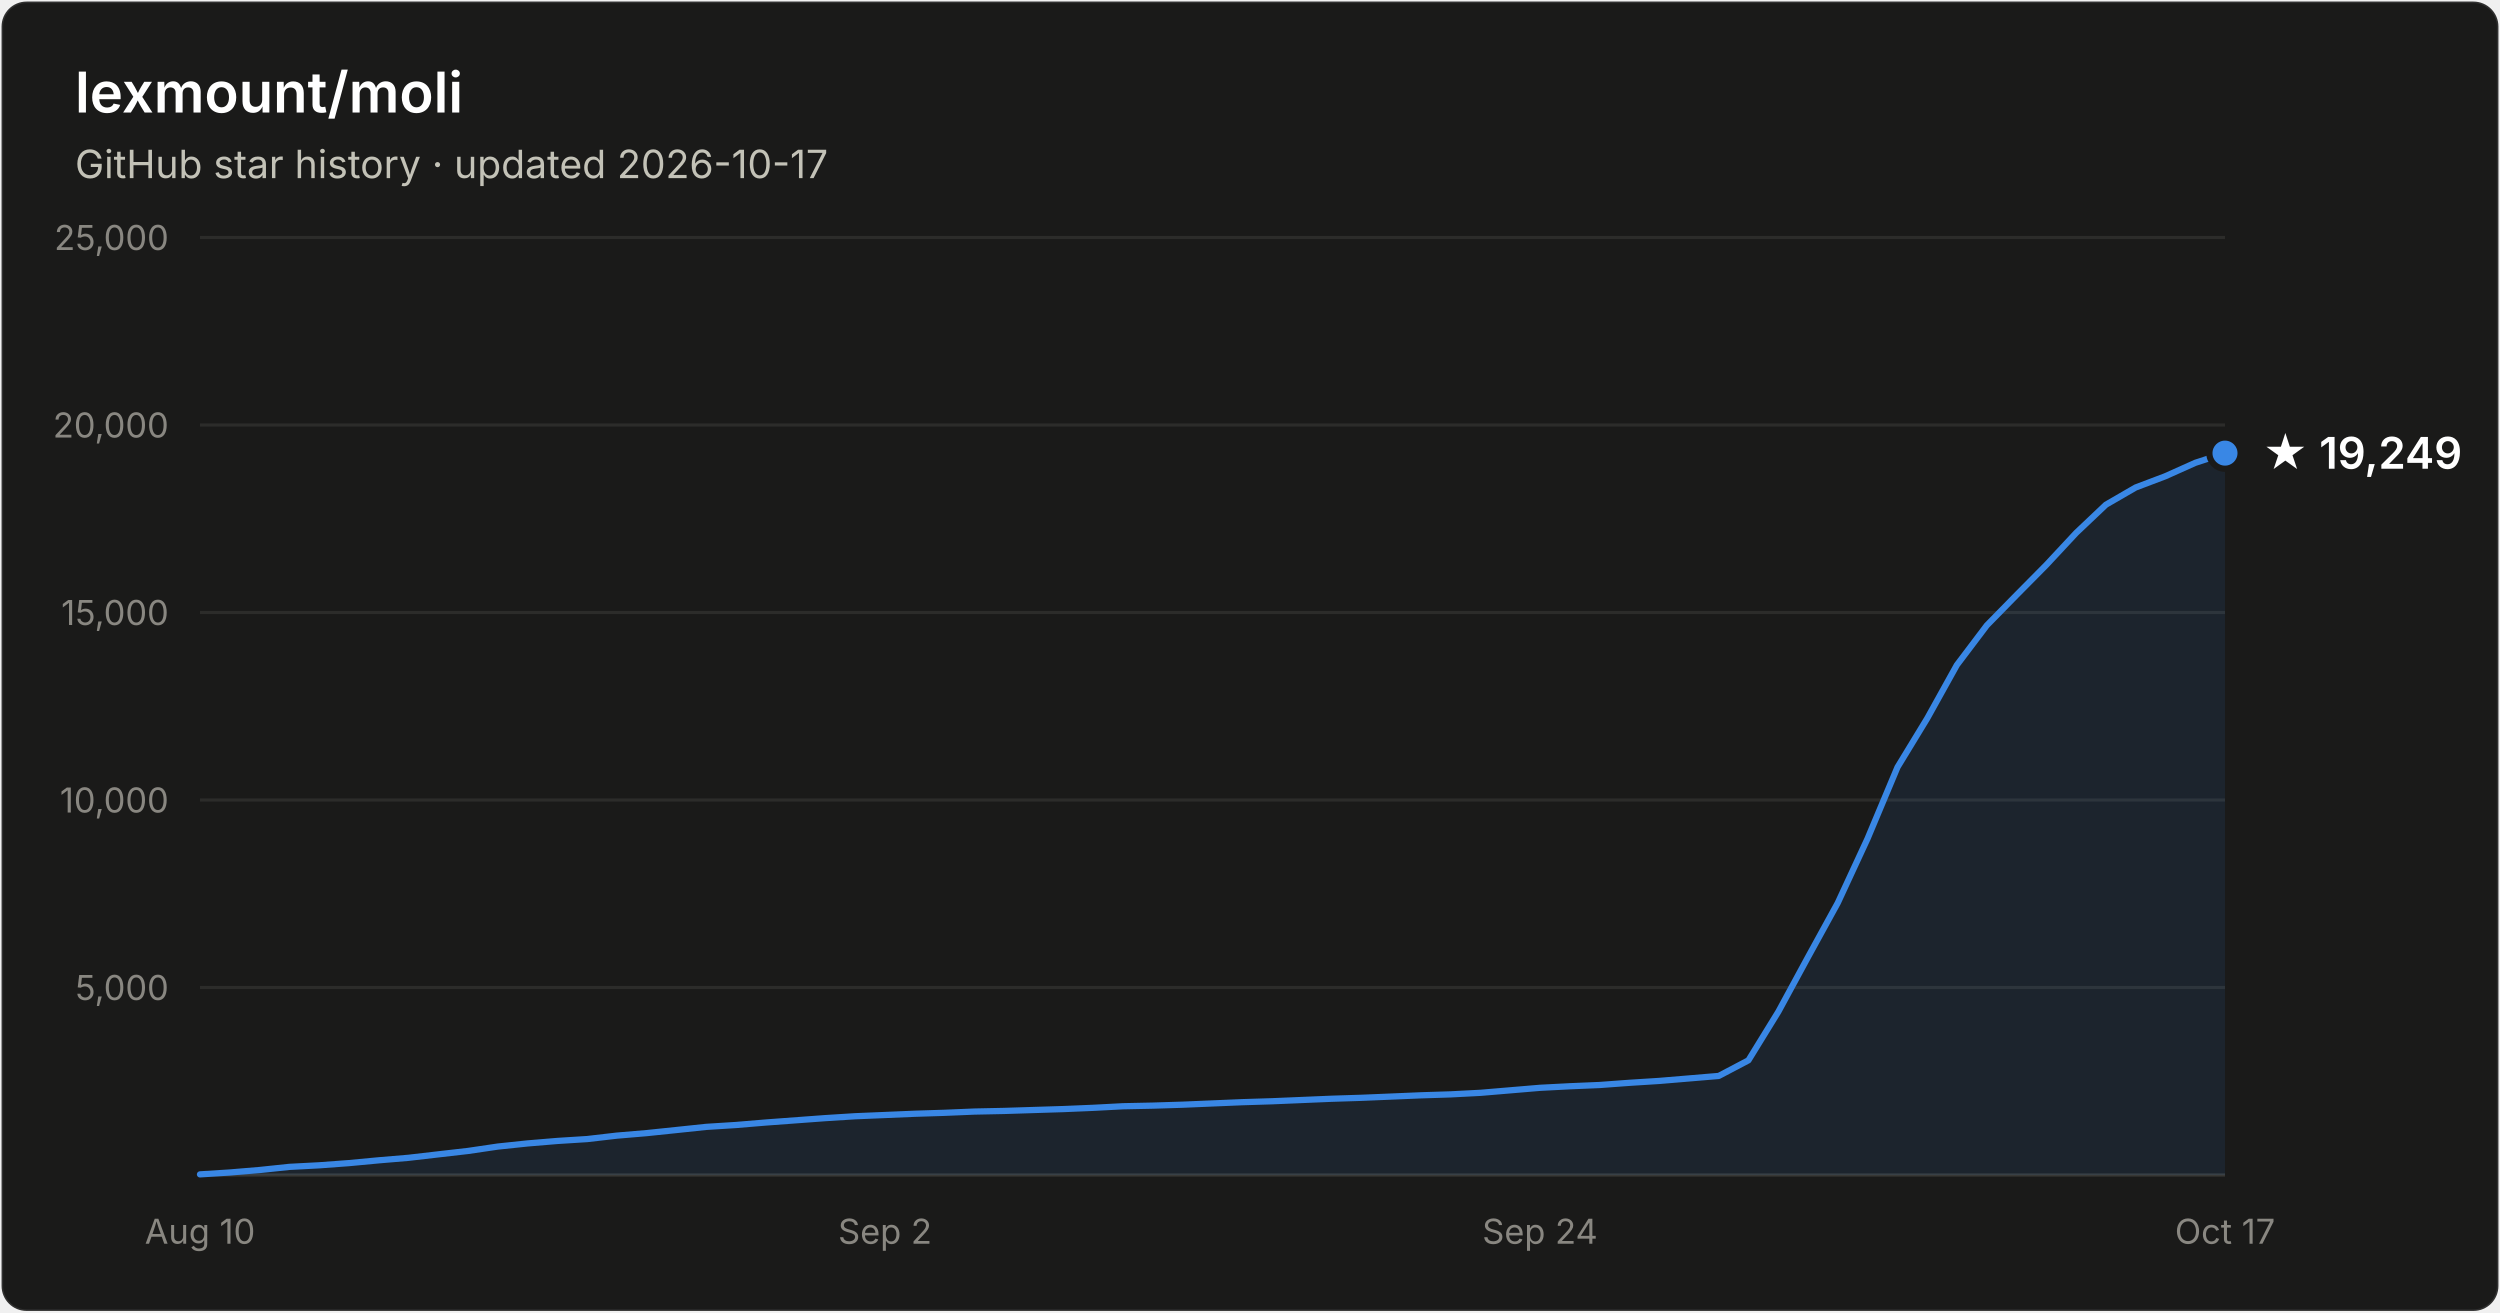
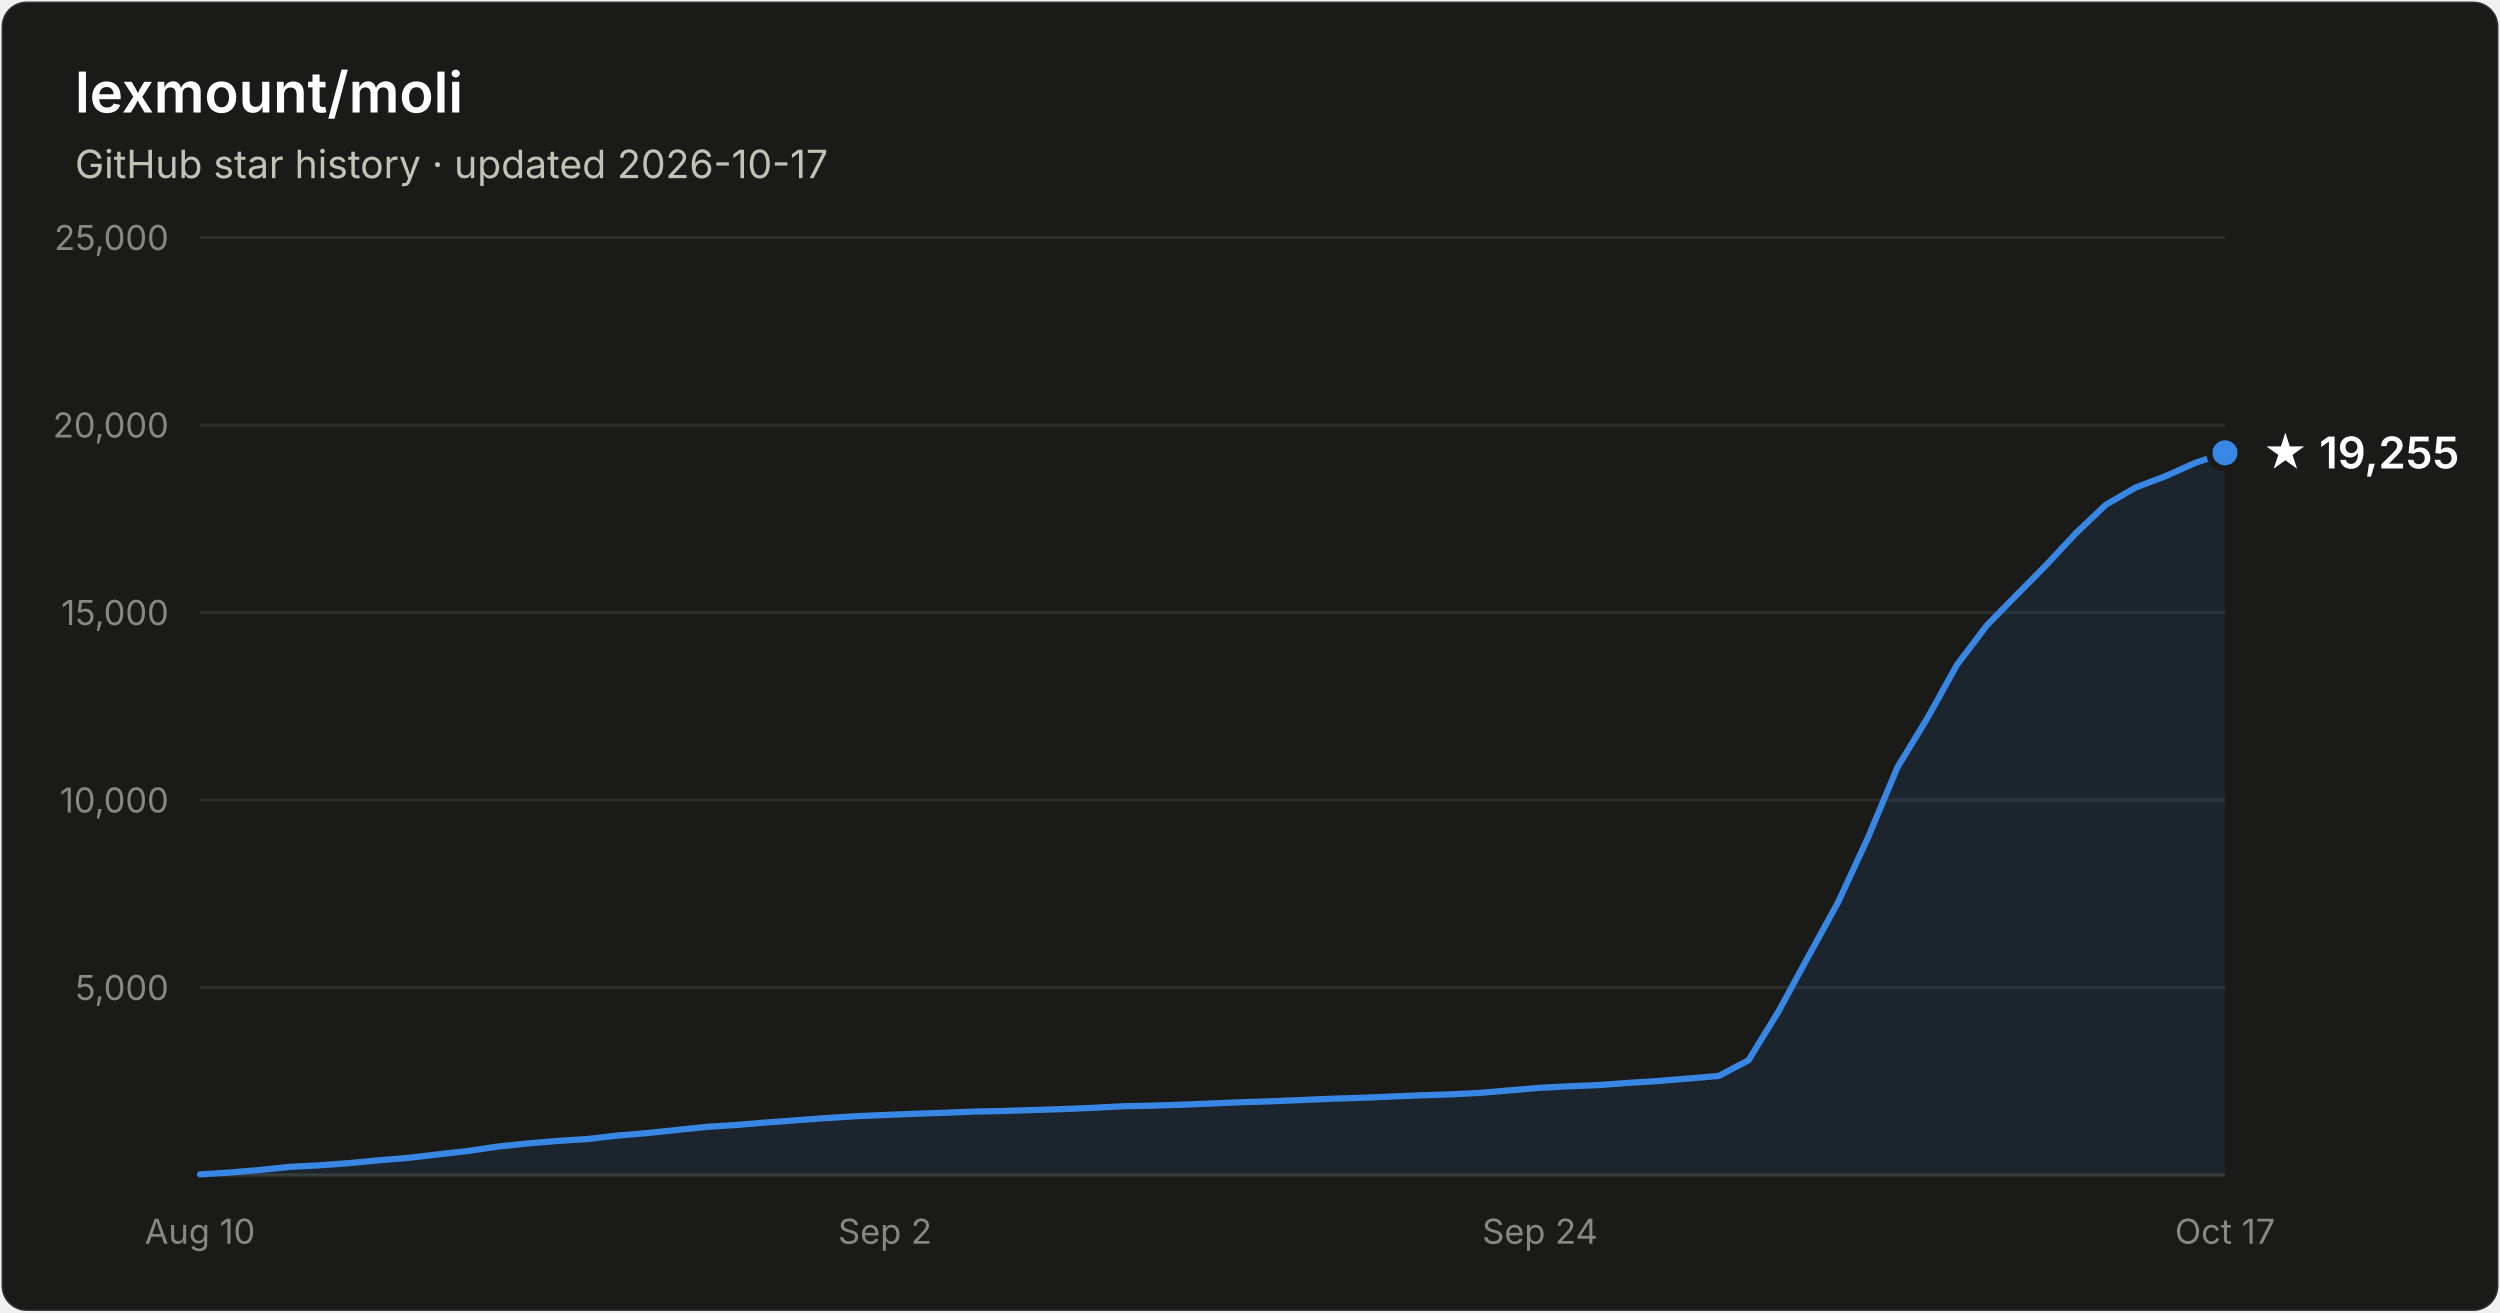
- <svg xmlns="http://www.w3.org/2000/svg" width="800" height="420" viewBox="0 0 800 420" font-family="system-ui, -apple-system, Segoe UI, sans-serif" role="img" aria-label="Star history of lexmount/moli: 19,249 stars as of 2026-10-17">
+ <svg xmlns="http://www.w3.org/2000/svg" width="800" height="420" viewBox="0 0 800 420" font-family="system-ui, -apple-system, Segoe UI, sans-serif" role="img" aria-label="Star history of lexmount/moli: 19,255 stars as of 2026-10-17">
  <rect x="0.5" y="0.5" width="799" height="419" rx="8" fill="#1a1a19" stroke="rgba(255,255,255,0.10)" />
  <text x="24" y="36" fill="#ffffff" font-size="18" font-weight="600">lexmount/moli</text>
  <text x="24" y="57" fill="#c3c2b7" font-size="12.5">GitHub star history · updated 2026-10-17</text>
  <line x1="64" y1="316.0" x2="712" y2="316.0" stroke="#2c2c2a" stroke-width="1" />
  <text x="54" y="320.0" text-anchor="end" fill="#898781" font-size="11" style="font-variant-numeric:tabular-nums">5,000</text>
  <line x1="64" y1="256.0" x2="712" y2="256.0" stroke="#2c2c2a" stroke-width="1" />
  <text x="54" y="260.0" text-anchor="end" fill="#898781" font-size="11" style="font-variant-numeric:tabular-nums">10,000</text>
  <line x1="64" y1="196.0" x2="712" y2="196.0" stroke="#2c2c2a" stroke-width="1" />
  <text x="54" y="200.0" text-anchor="end" fill="#898781" font-size="11" style="font-variant-numeric:tabular-nums">15,000</text>
  <line x1="64" y1="136.0" x2="712" y2="136.0" stroke="#2c2c2a" stroke-width="1" />
  <text x="54" y="140.0" text-anchor="end" fill="#898781" font-size="11" style="font-variant-numeric:tabular-nums">20,000</text>
  <line x1="64" y1="76.0" x2="712" y2="76.0" stroke="#2c2c2a" stroke-width="1" />
  <text x="54" y="80.0" text-anchor="end" fill="#898781" font-size="11" style="font-variant-numeric:tabular-nums">25,000</text>
  <line x1="64" y1="376" x2="712" y2="376" stroke="#383835" stroke-width="1" />
  <text x="64.0" y="398" text-anchor="middle" fill="#898781" font-size="11" style="font-variant-numeric:tabular-nums">Aug 10</text>
  <text x="283.2" y="398" text-anchor="middle" fill="#898781" font-size="11" style="font-variant-numeric:tabular-nums">Sep 2</text>
  <text x="492.8" y="398" text-anchor="middle" fill="#898781" font-size="11" style="font-variant-numeric:tabular-nums">Sep 24</text>
  <text x="712.0" y="398" text-anchor="middle" fill="#898781" font-size="11" style="font-variant-numeric:tabular-nums">Oct 17</text>
-   <path d="M64.0 375.8 L73.5 375.2 L83.1 374.4 L92.6 373.4 L102.1 372.9 L111.6 372.2 L121.2 371.3 L130.7 370.5 L140.2 369.4 L149.8 368.3 L159.3 366.9 L168.8 365.9 L178.4 365.1 L187.9 364.5 L197.4 363.4 L206.9 362.6 L216.5 361.6 L226.0 360.6 L235.5 360.0 L245.1 359.2 L254.6 358.5 L264.1 357.8 L273.6 357.2 L283.2 356.8 L292.7 356.4 L302.2 356.1 L311.8 355.7 L321.3 355.5 L330.8 355.2 L340.4 354.9 L349.9 354.5 L359.4 354.0 L368.9 353.8 L378.5 353.5 L388.0 353.1 L397.5 352.7 L407.1 352.4 L416.6 352.0 L426.1 351.6 L435.6 351.3 L445.2 350.9 L454.7 350.5 L464.2 350.2 L473.8 349.7 L483.3 348.9 L492.8 348.1 L502.4 347.6 L511.9 347.2 L521.4 346.5 L530.9 345.9 L540.5 345.1 L550.0 344.3 L559.5 339.3 L569.1 323.7 L578.6 306.2 L588.1 288.9 L597.6 268.4 L607.2 245.5 L616.7 229.9 L626.2 212.8 L635.8 200.1 L645.3 190.4 L654.8 180.8 L664.4 170.5 L673.9 161.5 L683.4 156.0 L692.9 152.4 L702.5 148.1 L712.0 145.0 L712.0 376 L64.0 376 Z" fill="#3987e5" fill-opacity="0.1" />
-   <path d="M64.0 375.8 L73.5 375.2 L83.1 374.4 L92.6 373.4 L102.1 372.9 L111.6 372.2 L121.2 371.3 L130.7 370.5 L140.2 369.4 L149.8 368.3 L159.3 366.9 L168.8 365.9 L178.4 365.1 L187.9 364.5 L197.4 363.4 L206.9 362.6 L216.5 361.6 L226.0 360.6 L235.5 360.0 L245.1 359.2 L254.6 358.5 L264.1 357.8 L273.6 357.2 L283.2 356.8 L292.7 356.4 L302.2 356.1 L311.8 355.7 L321.3 355.5 L330.8 355.2 L340.4 354.9 L349.9 354.5 L359.4 354.0 L368.9 353.8 L378.5 353.5 L388.0 353.1 L397.5 352.7 L407.1 352.4 L416.6 352.0 L426.1 351.6 L435.6 351.3 L445.2 350.9 L454.7 350.5 L464.2 350.2 L473.8 349.7 L483.3 348.9 L492.8 348.1 L502.4 347.6 L511.9 347.2 L521.4 346.5 L530.9 345.9 L540.5 345.1 L550.0 344.3 L559.5 339.3 L569.1 323.7 L578.6 306.2 L588.1 288.9 L597.6 268.4 L607.2 245.5 L616.7 229.9 L626.2 212.8 L635.8 200.1 L645.3 190.4 L654.8 180.8 L664.4 170.5 L673.9 161.5 L683.4 156.0 L692.9 152.4 L702.5 148.1 L712.0 145.0" fill="none" stroke="#3987e5" stroke-width="2" stroke-linejoin="round" stroke-linecap="round" />
-   <circle cx="712.0" cy="145.0" r="5" fill="#3987e5" stroke="#1a1a19" stroke-width="2" />
-   <text x="724.0" y="150.0" fill="#ffffff" font-size="14" font-weight="600">★ 19,249</text>
+   <path d="M64.0 375.8 L73.5 375.2 L83.1 374.4 L92.6 373.4 L102.1 372.9 L111.6 372.2 L121.2 371.3 L130.7 370.5 L140.2 369.4 L149.8 368.3 L159.3 366.9 L168.8 365.9 L178.4 365.1 L187.9 364.5 L197.4 363.4 L206.9 362.6 L216.5 361.6 L226.0 360.6 L235.5 360.0 L245.1 359.2 L254.6 358.5 L264.1 357.8 L273.6 357.2 L283.2 356.8 L292.7 356.4 L302.2 356.1 L311.8 355.7 L321.3 355.5 L330.8 355.2 L340.4 354.9 L349.9 354.5 L359.4 354.0 L368.9 353.8 L378.5 353.5 L388.0 353.1 L397.5 352.7 L407.1 352.4 L416.6 352.0 L426.1 351.6 L435.6 351.3 L445.2 350.9 L454.7 350.5 L464.2 350.2 L473.8 349.7 L483.3 348.9 L492.8 348.1 L502.4 347.6 L511.9 347.2 L521.4 346.5 L530.9 345.9 L540.5 345.1 L550.0 344.3 L559.5 339.3 L569.1 323.7 L578.6 306.2 L588.1 288.9 L597.6 268.4 L607.2 245.5 L616.7 229.9 L626.2 212.8 L635.8 200.1 L645.3 190.4 L654.8 180.8 L664.4 170.5 L673.9 161.5 L683.4 156.0 L692.9 152.4 L702.5 148.1 L712.0 144.9 L712.0 376 L64.0 376 Z" fill="#3987e5" fill-opacity="0.1" />
+   <path d="M64.0 375.8 L73.5 375.2 L83.1 374.4 L92.6 373.4 L102.1 372.9 L111.6 372.2 L121.2 371.3 L130.7 370.5 L140.2 369.4 L149.8 368.3 L159.3 366.9 L168.8 365.9 L178.4 365.1 L187.9 364.5 L197.4 363.4 L206.9 362.6 L216.5 361.6 L226.0 360.6 L235.5 360.0 L245.1 359.2 L254.6 358.5 L264.1 357.8 L273.6 357.2 L283.2 356.8 L292.7 356.4 L302.2 356.1 L311.8 355.7 L321.3 355.5 L330.8 355.2 L340.4 354.9 L349.9 354.5 L359.4 354.0 L368.9 353.8 L378.5 353.5 L388.0 353.1 L397.5 352.7 L407.1 352.4 L416.6 352.0 L426.1 351.6 L435.6 351.3 L445.2 350.9 L454.7 350.5 L464.2 350.2 L473.8 349.7 L483.3 348.9 L492.8 348.1 L502.4 347.6 L511.9 347.2 L521.4 346.5 L530.9 345.9 L540.5 345.1 L550.0 344.3 L559.5 339.3 L569.1 323.7 L578.6 306.2 L588.1 288.9 L597.6 268.4 L607.2 245.5 L616.7 229.9 L626.2 212.8 L635.8 200.1 L645.3 190.4 L654.8 180.8 L664.4 170.5 L673.9 161.5 L683.4 156.0 L692.9 152.4 L702.5 148.1 L712.0 144.9" fill="none" stroke="#3987e5" stroke-width="2" stroke-linejoin="round" stroke-linecap="round" />
+   <circle cx="712.0" cy="144.9" r="5" fill="#3987e5" stroke="#1a1a19" stroke-width="2" />
+   <text x="724.0" y="149.9" fill="#ffffff" font-size="14" font-weight="600">★ 19,255</text>
</svg>
